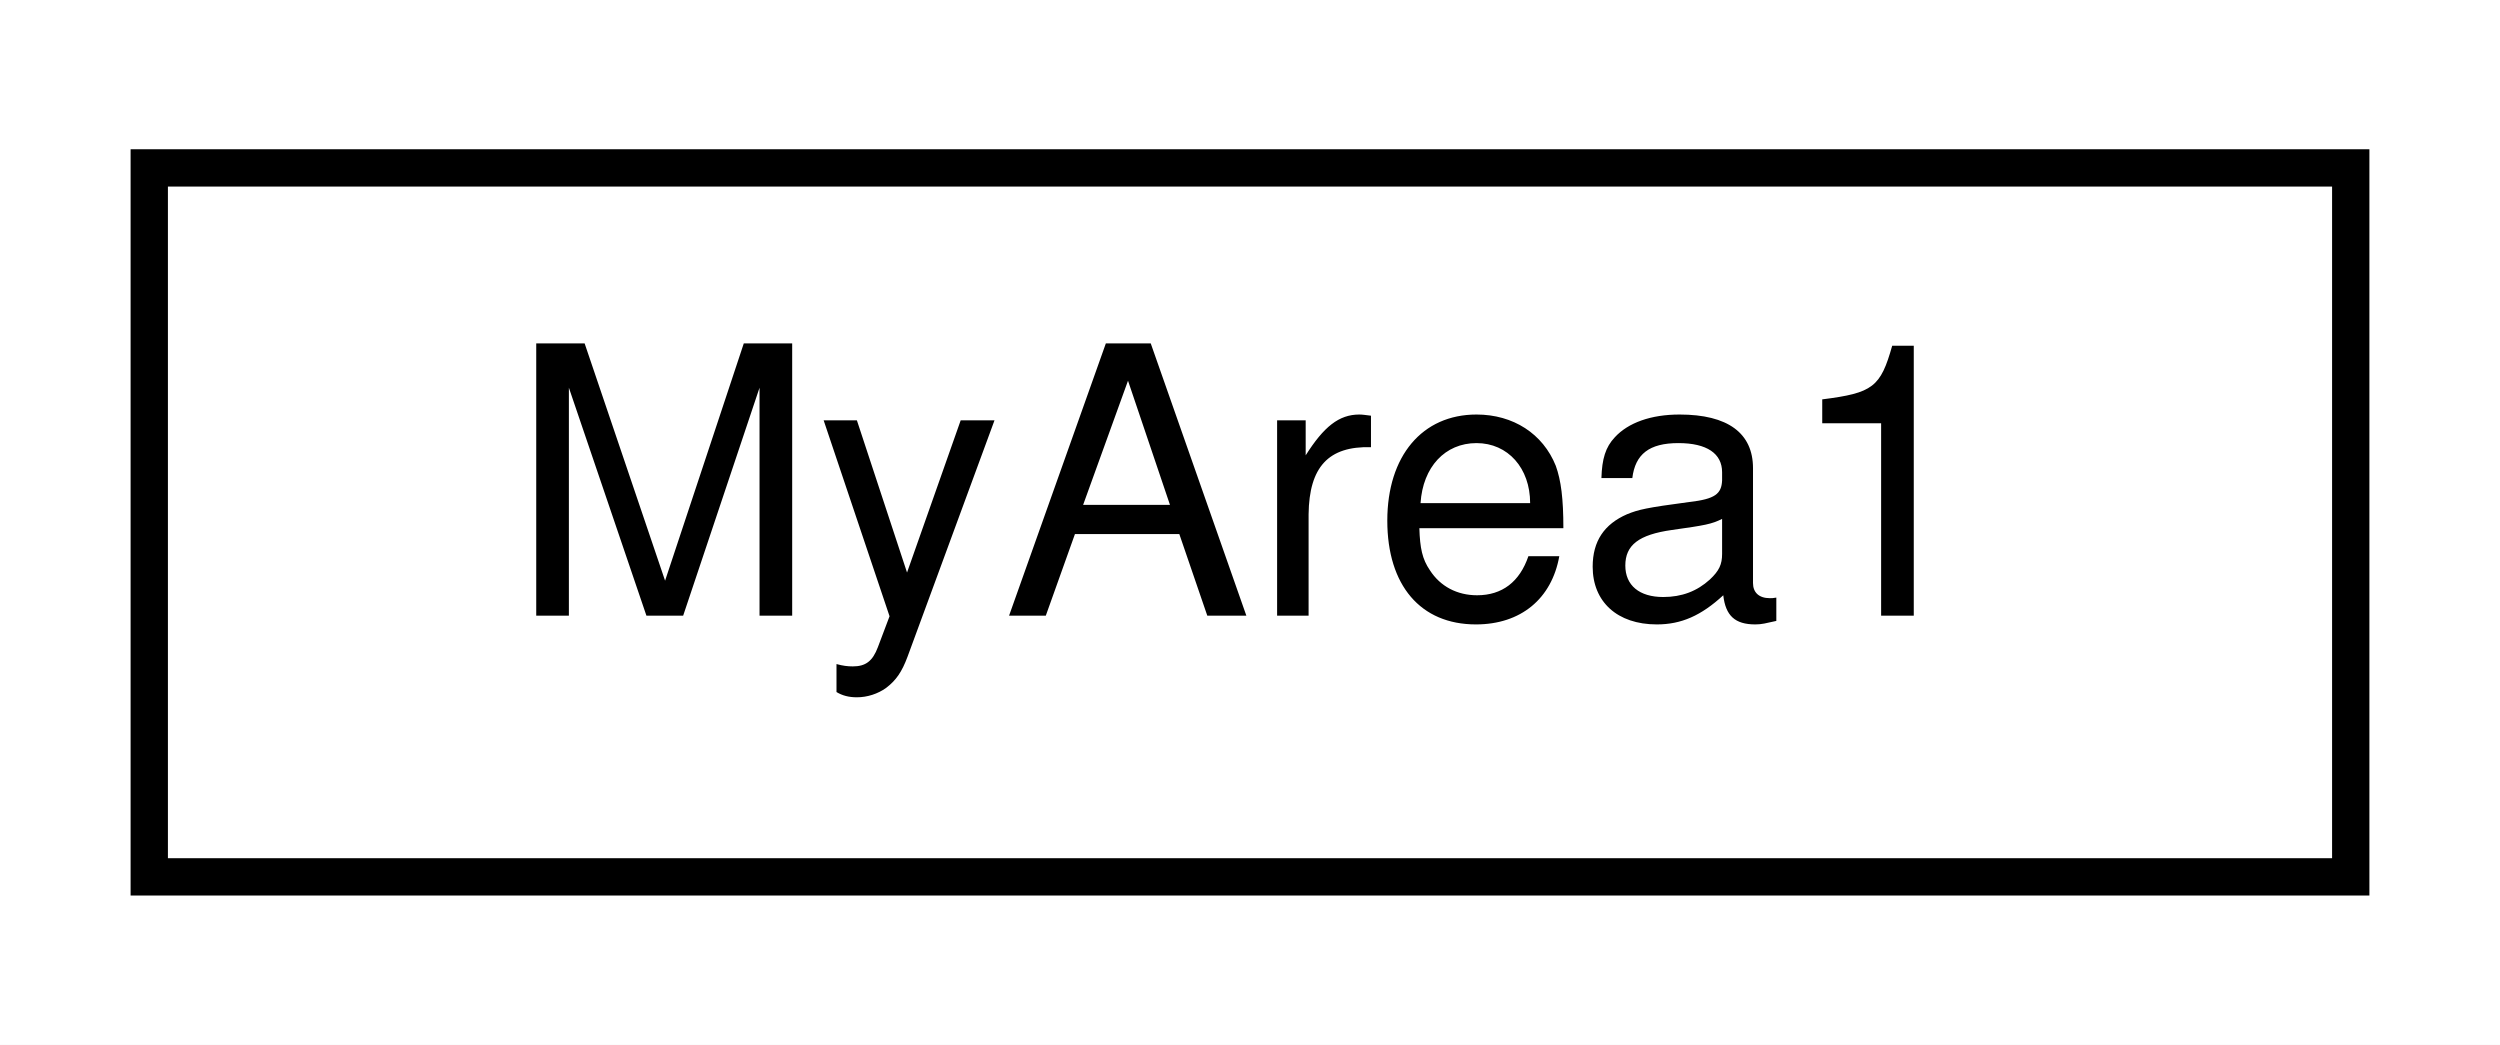
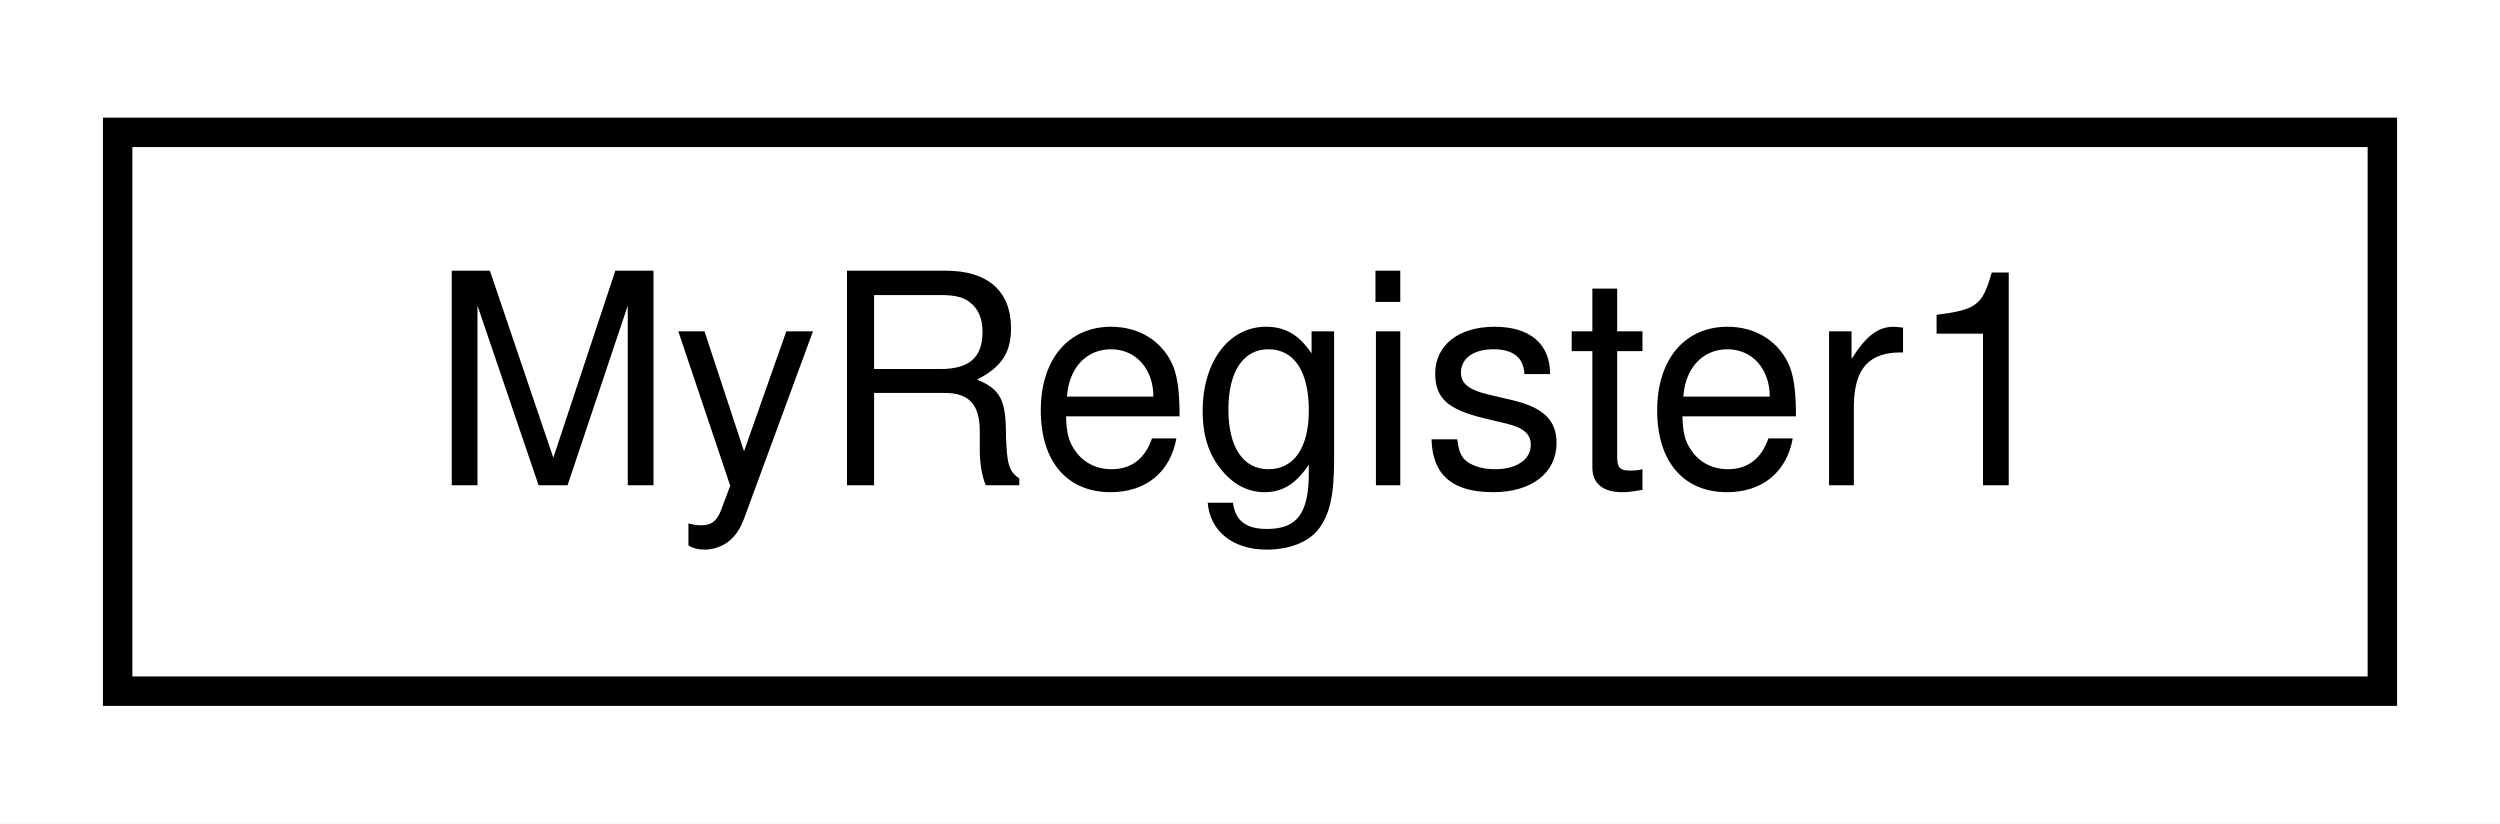
- <svg xmlns="http://www.w3.org/2000/svg" xmlns:xlink="http://www.w3.org/1999/xlink" width="67pt" height="28pt" viewBox="0.00 0.00 67.00 28.00">
+ <svg xmlns="http://www.w3.org/2000/svg" xmlns:xlink="http://www.w3.org/1999/xlink" width="85pt" height="28pt" viewBox="0.00 0.00 85.00 28.00">
  <g id="graph0" class="graph" transform="scale(1 1) rotate(0) translate(4 24)">
-     <polygon fill="#ffffff" stroke="transparent" points="-4,4 -4,-24 63,-24 63,4 -4,4" />
+     <polygon fill="#ffffff" stroke="transparent" points="-4,4 -4,-24 81,-24 81,4 -4,4" />
    <g id="node1" class="node">
      <g id="a_node1">
-         <a xlink:href="struct_my_area1.html" target="_top" xlink:title="MyArea1">
-           <polygon fill="#ffffff" stroke="#000000" points="0,-.5 0,-19.5 59,-19.5 59,-.5 0,-.5" />
-           <text text-anchor="middle" x="29.5" y="-7.5" font-family="Helvetica,sans-Serif" font-size="10.00" fill="#000000">MyArea1</text>
+         <a xlink:href="struct_my_register1.html" target="_top" xlink:title="MyRegister1">
+           <polygon fill="#ffffff" stroke="#000000" points="0,-.5 0,-19.5 77,-19.5 77,-.5 0,-.5" />
+           <text text-anchor="middle" x="38.5" y="-7.5" font-family="Helvetica,sans-Serif" font-size="10.00" fill="#000000">MyRegister1</text>
        </a>
      </g>
    </g>
  </g>
</svg>
